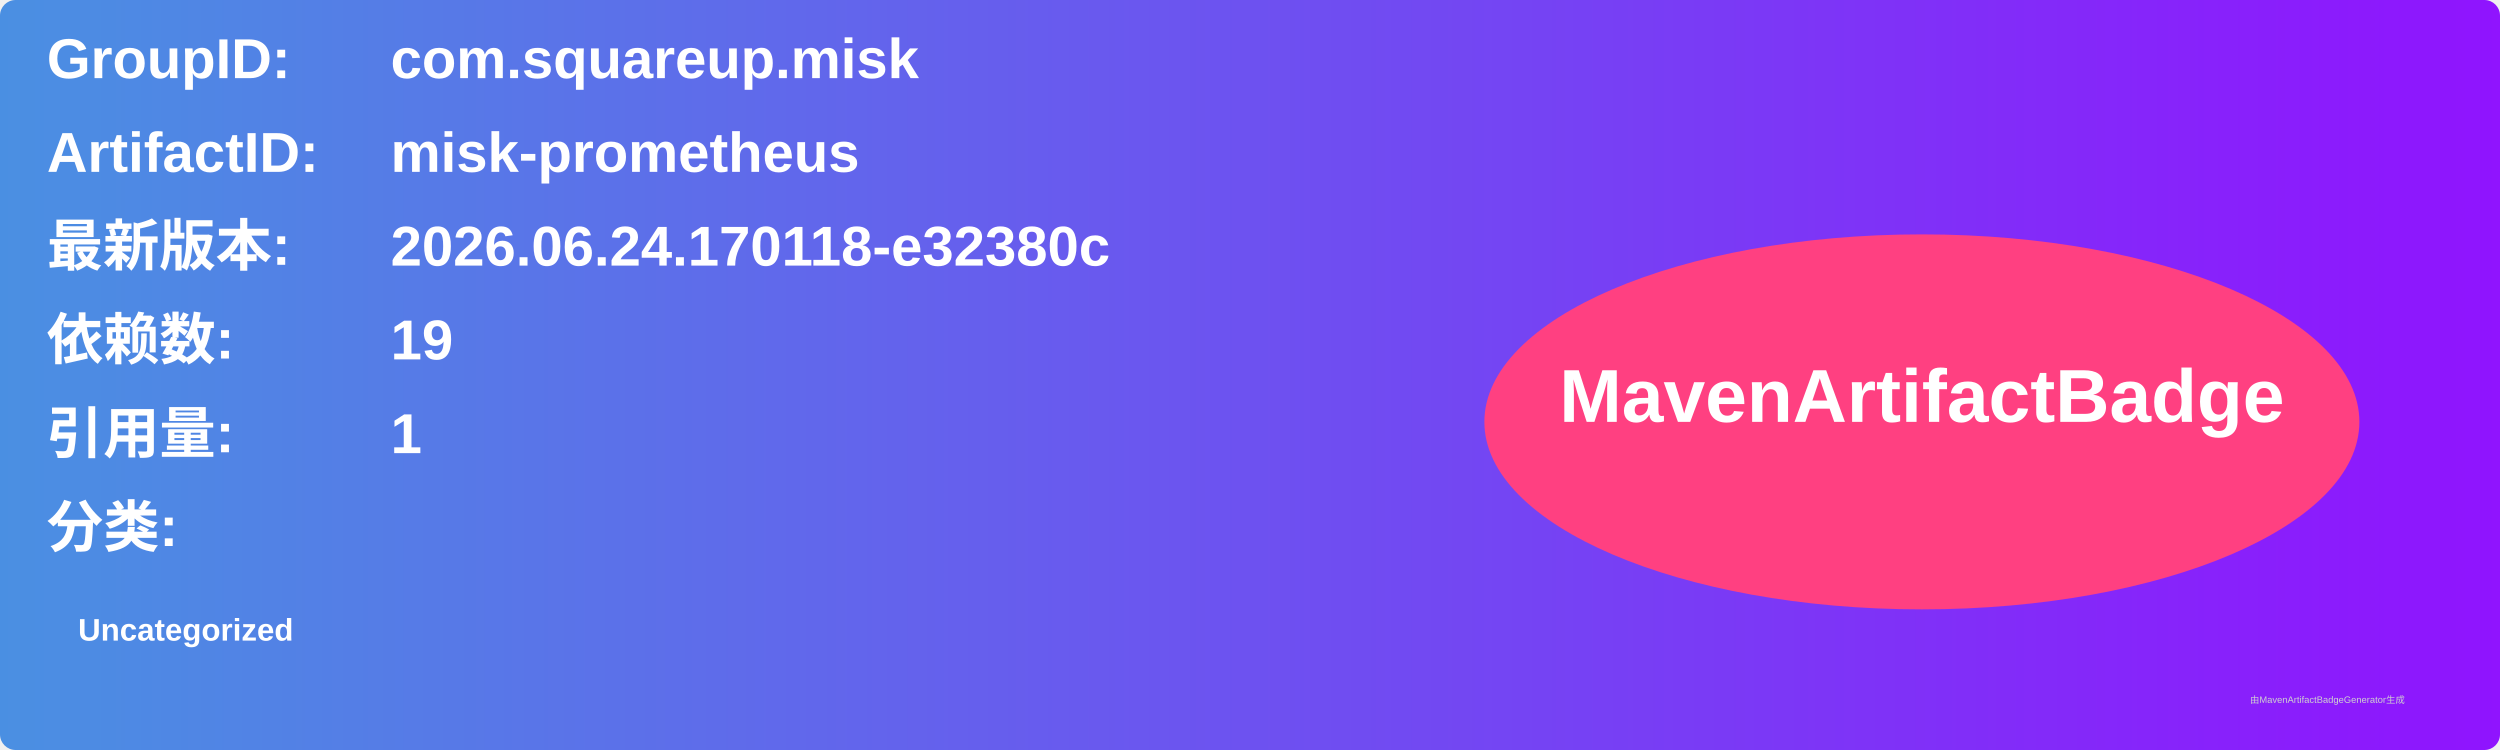
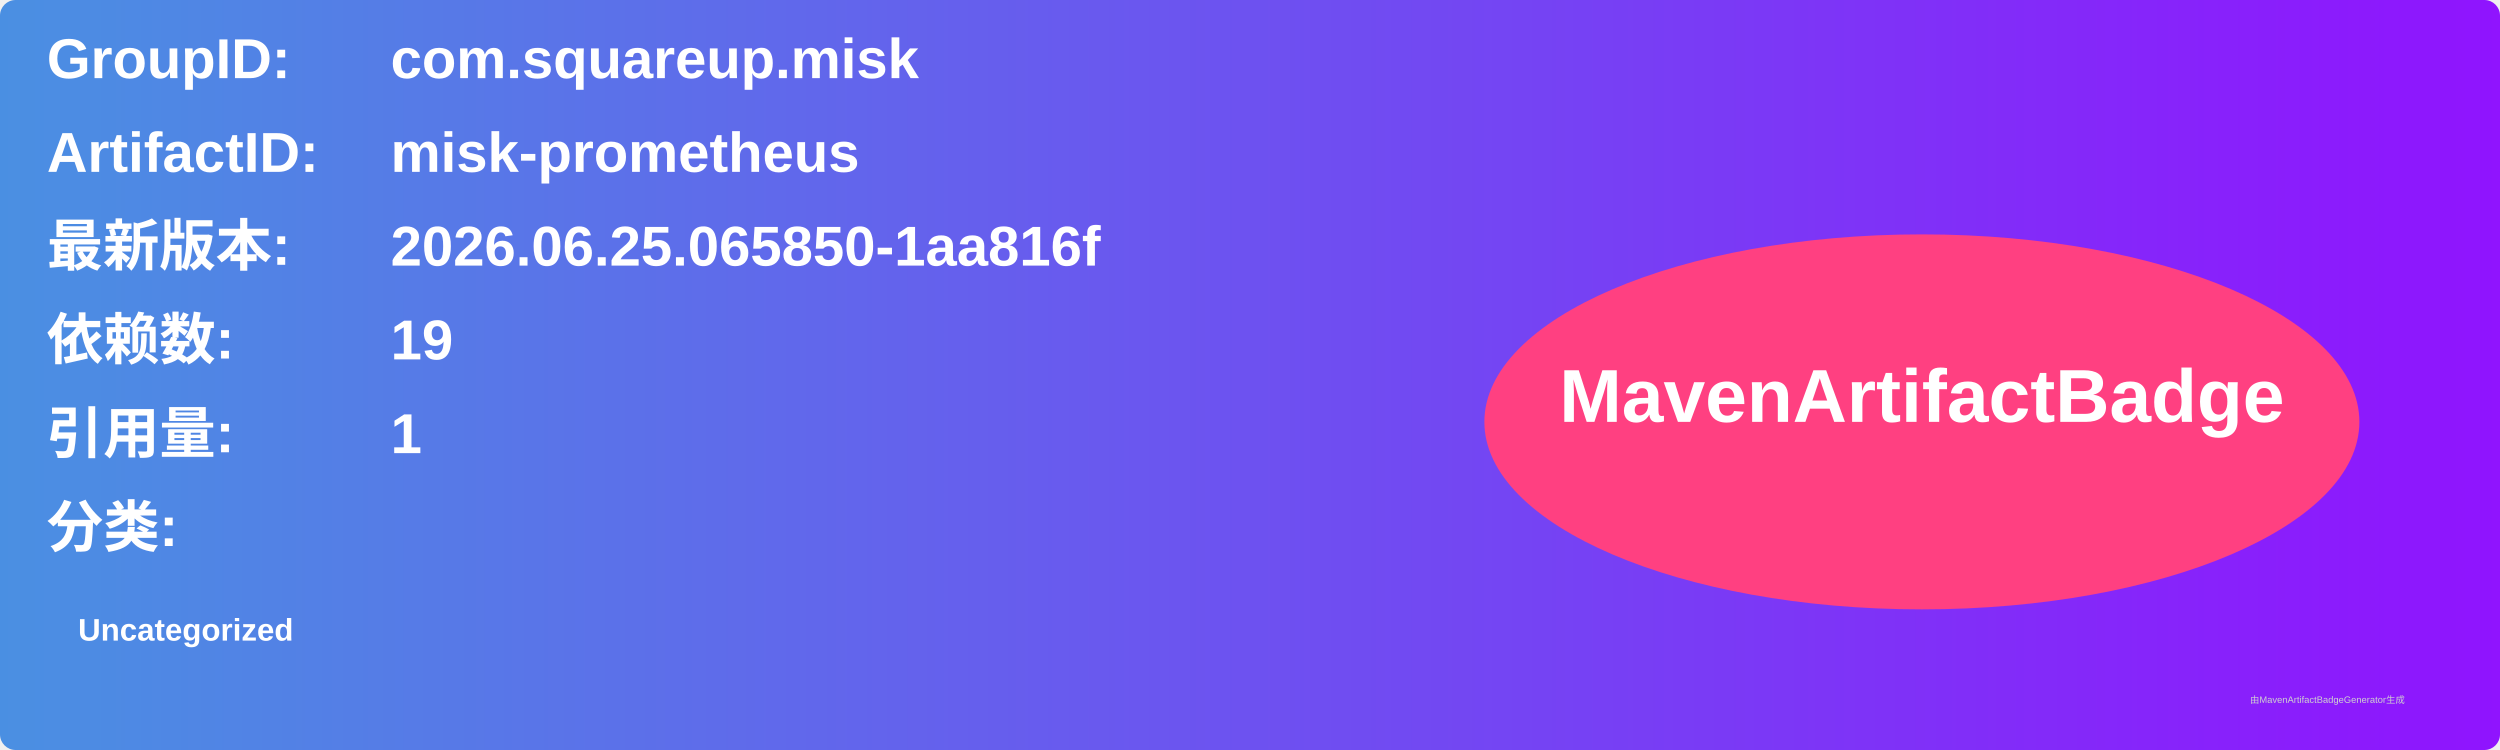
<svg xmlns="http://www.w3.org/2000/svg" width="800" height="240" viewBox="0 0 800 240">
  <linearGradient id="grad" x1="0%" y1="0%" x2="100%" y2="0%">
    <stop offset="0%" stop-color="#4a90e2" />
    <stop offset="100%" stop-color="#9013fe" />
  </linearGradient>
  <rect width="100%" height="100%" rx="5" ry="5" fill="url(#grad)" />
  <g transform="translate(15, 15)">
    <text x="0" y="10" font-family="Arial" font-size="18" fill="white" font-weight="bold" width="260">GroupID:</text>
    <text x="110" y="10" font-family="Arial" font-size="18" fill="white" font-weight="bold" width="460">com.squareup.misk</text>
    <text x="0" y="40" font-family="Arial" font-size="18" fill="white" font-weight="bold" width="260">ArtifactID:</text>
    <text x="110" y="40" font-family="Arial" font-size="18" fill="white" font-weight="bold" width="460">misk-prometheus</text>
    <text x="0" y="70" font-family="Arial" font-size="18" fill="white" font-weight="bold">最新版本:</text>
    <text x="110" y="70" font-family="Arial" font-size="18" fill="white" font-weight="bold">
-       <tspan font-weight="bold">2026.06.24.170118-e32380c</tspan>
+       <tspan font-weight="bold">2026.06.25.065850-1aa816f</tspan>
    </text>
    <text x="0" y="100" font-family="Arial" font-size="18" fill="white" font-weight="bold">依赖数: </text>
    <text x="110" y="100" font-family="Arial" font-size="18" fill="white">
      <tspan font-weight="bold">19</tspan>
    </text>
    <text x="0" y="130" font-family="Arial" font-size="18" fill="white" font-weight="bold">引用量: </text>
    <text x="110" y="130" font-family="Arial" font-size="18" fill="white">
      <tspan font-weight="bold">1</tspan>
    </text>
    <text x="0" y="160" font-family="Arial" font-size="18" fill="white" font-weight="bold">分类:</text>
    <text x="10" y="190" font-family="Arial" font-size="10" fill="white">
      <tspan font-weight="bold">Uncategorized</tspan>
    </text>
    <ellipse cx="600" cy="120" rx="140" ry="60" fill="#ff4081" />
    <text x="600" y="120" text-anchor="middle" font-family="Arial" font-size="24" fill="white" font-weight="bold">MavenArtifactBadge</text>
  </g>
  <text x="720" y="225" font-family="Arial" font-size="3" fill="#d0d0d0">由MavenArtifactBadgeGenerator生成</text>
</svg>
